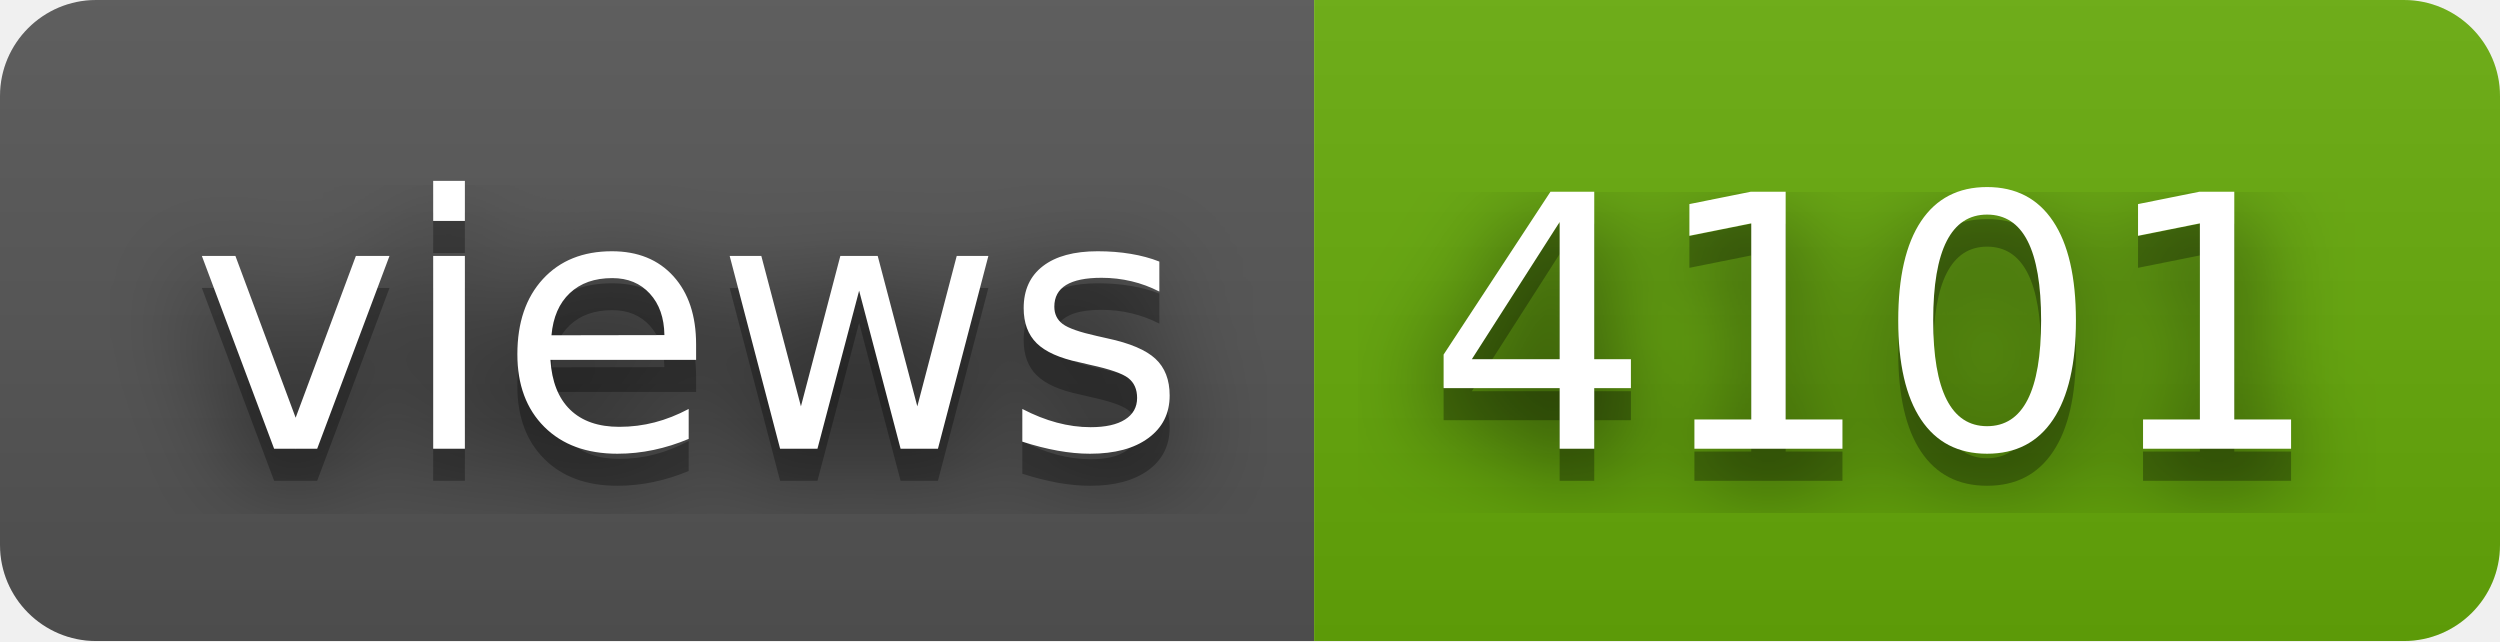
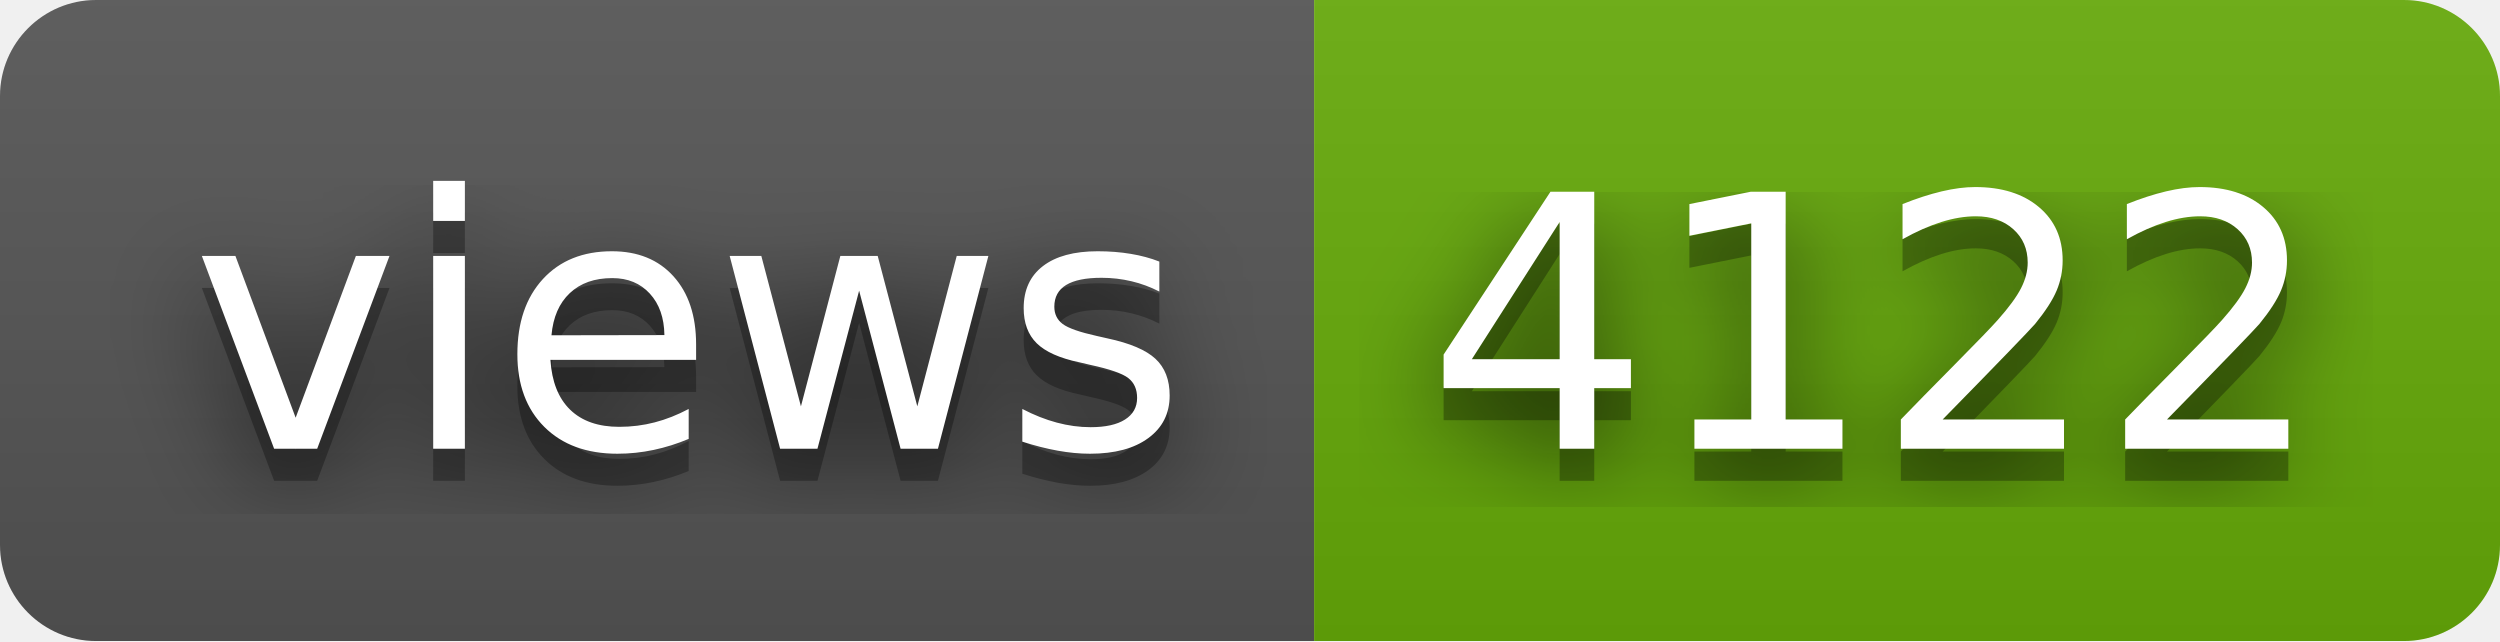
- <svg xmlns="http://www.w3.org/2000/svg" width="78" height="20" role="img" aria-label="views: 4101">
+ <svg xmlns="http://www.w3.org/2000/svg" width="78" height="20" role="img" aria-label="views: 4122">
  <filter id="blur">
    <feGaussianBlur stdDeviation="16" />
  </filter>
  <linearGradient id="s" x2="0" y2="100%">
    <stop offset="0" stop-color="#bbb" stop-opacity=".1" />
    <stop offset="1" stop-opacity=".1" />
  </linearGradient>
  <clipPath id="r">
    <rect width="78" height="20" rx="3" />
  </clipPath>
  <g clip-path="url(#r)">
    <rect width="41" height="20" fill="#555" />
    <rect x="41" width="37" height="20" fill="#67ac09" />
    <rect width="78" height="20" fill="url(#s)" />
  </g>
  <g fill="#fff" text-anchor="middle" font-family="Verdana,Geneva,DejaVu Sans,sans-serif" text-rendering="geometricPrecision" font-size="110">
    <g transform="scale(.1)">
      <g aria-hidden="true" fill="#010101">
        <text x="215" y="150" fill-opacity=".8" filter="url(#blur)" textLength="310">views</text>
        <text x="215" y="150" fill-opacity=".3" textLength="310">views</text>
      </g>
      <text x="215" y="140" textLength="310">views</text>
    </g>
    <g transform="scale(.1)">
      <g aria-hidden="true" fill="#010101">
-         <text x="585" y="150" fill-opacity=".8" filter="url(#blur)" textLength="270">4101</text>
-         <text x="585" y="150" fill-opacity=".3" textLength="270">4101</text>
+         <text x="585" y="150" fill-opacity=".8" filter="url(#blur)" textLength="270">4122</text>
+         <text x="585" y="150" fill-opacity=".3" textLength="270">4122</text>
      </g>
-       <text x="585" y="140" textLength="270">4101</text>
+       <text x="585" y="140" textLength="270">4122</text>
    </g>
  </g>
</svg>
